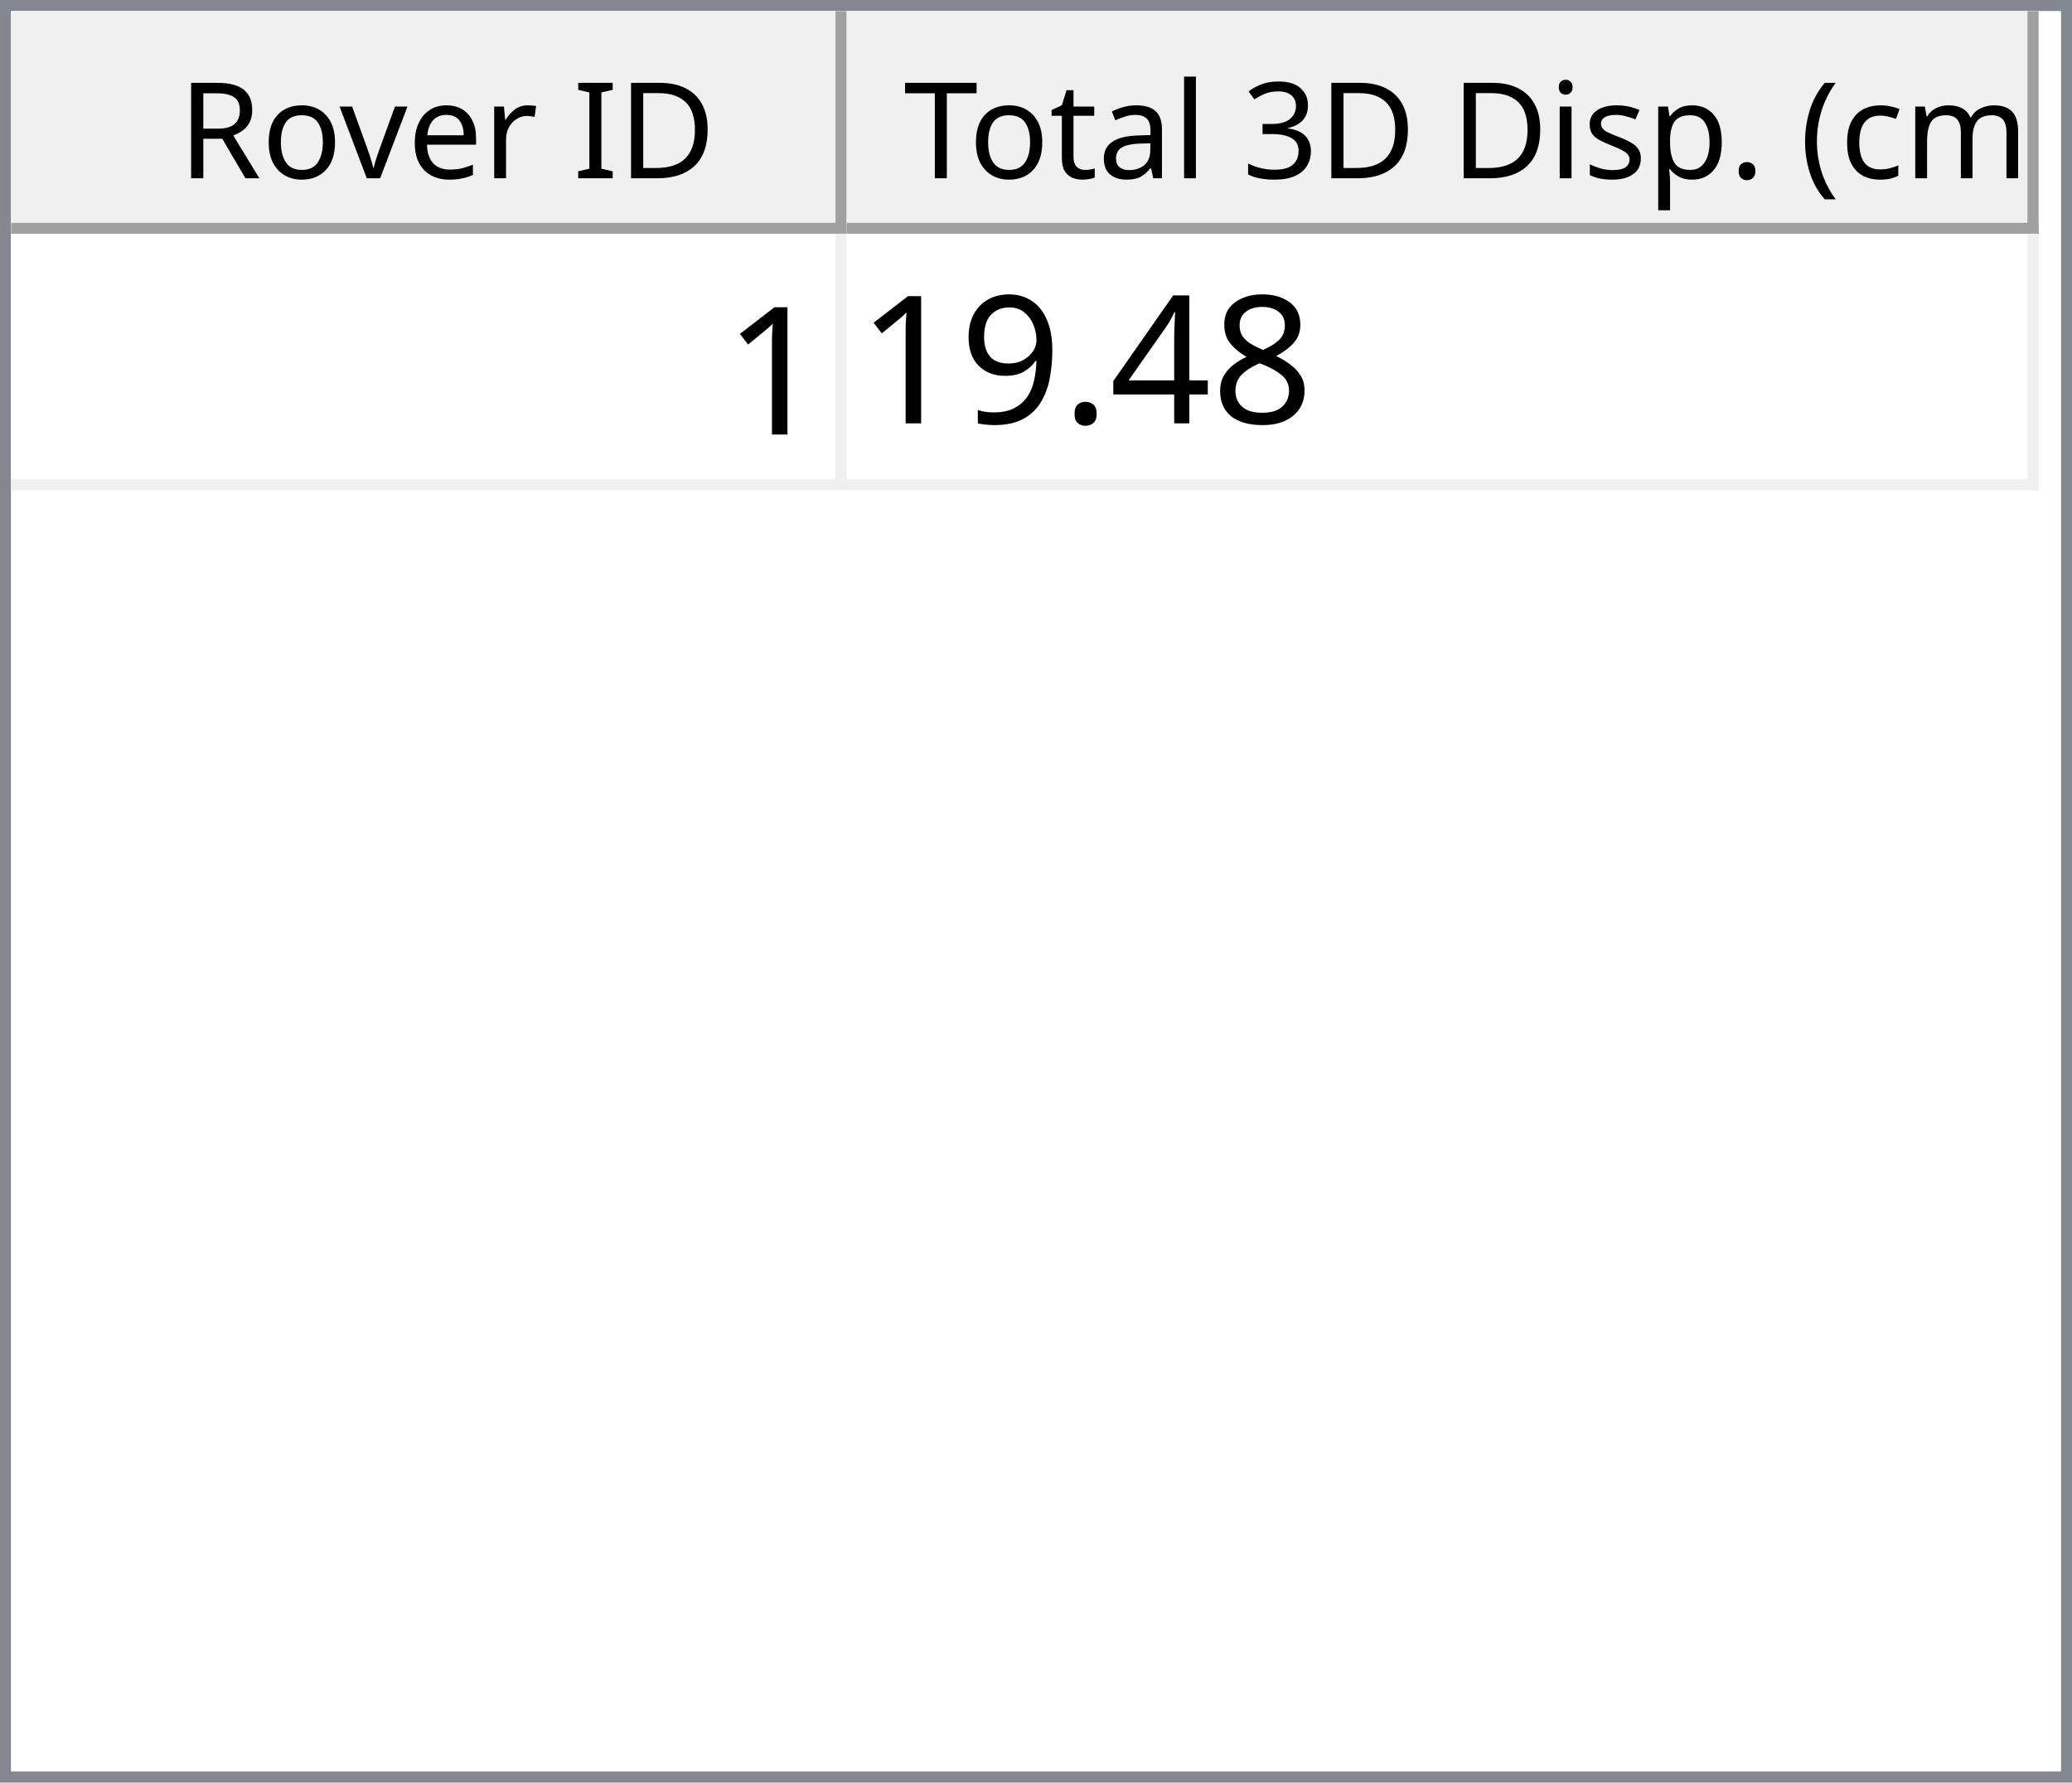
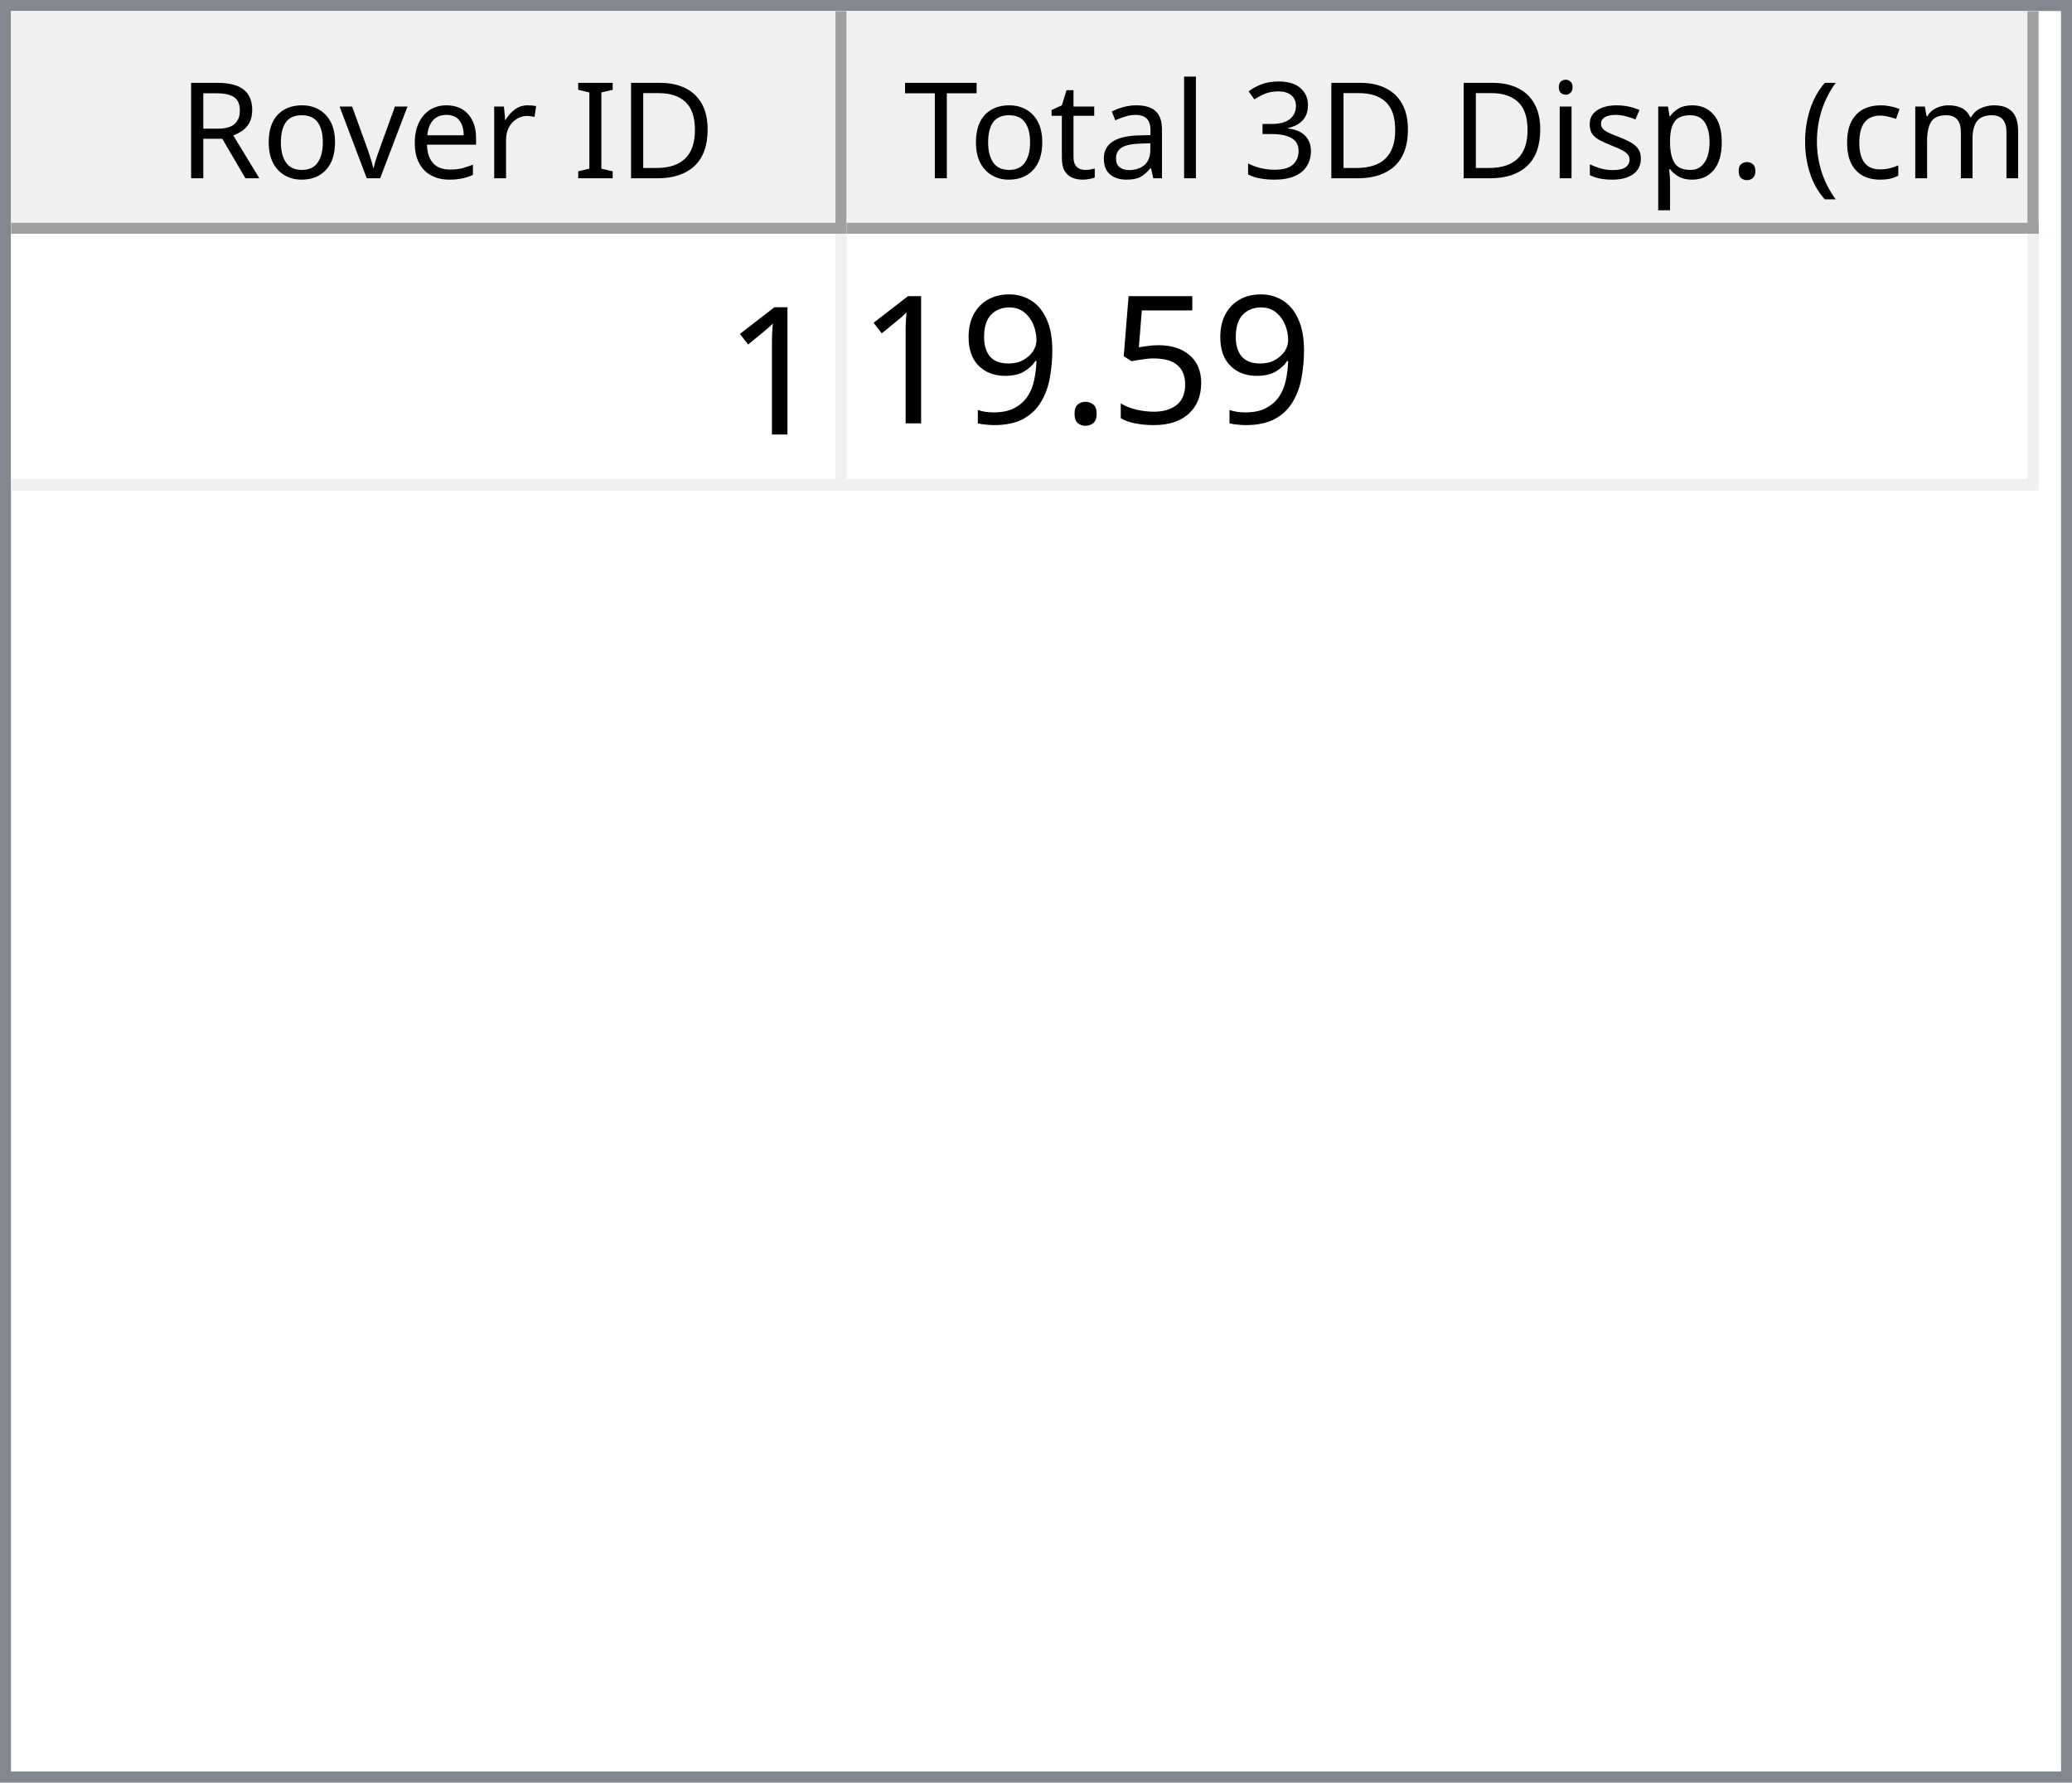
<svg xmlns="http://www.w3.org/2000/svg" style="fill-opacity:1; color-rendering:auto; color-interpolation:auto; text-rendering:auto; stroke:black; stroke-linecap:square; stroke-miterlimit:10; shape-rendering:auto; stroke-opacity:1; fill:black; stroke-dasharray:none; font-weight:normal; stroke-width:1; font-family:'Dialog'; font-style:normal; stroke-linejoin:miter; font-size:12px; stroke-dashoffset:0; image-rendering:auto;" width="186" height="160">
  <defs id="genericDefs" />
  <g>
    <defs id="defs1">
      <clipPath clipPathUnits="userSpaceOnUse" id="clipPath1">
        <path d="M0 0 L186 0 L186 160 L0 160 L0 0 Z" />
      </clipPath>
      <clipPath clipPathUnits="userSpaceOnUse" id="clipPath2">
        <path d="M0 0 L0 160 L186 160 L186 0 Z" />
      </clipPath>
      <clipPath clipPathUnits="userSpaceOnUse" id="clipPath3">
        <path d="M0 0 L0 20 L184 20 L184 0 Z" />
      </clipPath>
      <clipPath clipPathUnits="userSpaceOnUse" id="clipPath4">
        <path d="M0 0 L0 20 L75 20 L75 0 Z" />
      </clipPath>
      <clipPath clipPathUnits="userSpaceOnUse" id="clipPath5">
        <path d="M1 1 L1 19 L74 19 L74 1 Z" />
      </clipPath>
      <clipPath clipPathUnits="userSpaceOnUse" id="clipPath6">
        <path d="M0 0 L0 18 L73 18 L73 0 Z" />
      </clipPath>
      <clipPath clipPathUnits="userSpaceOnUse" id="clipPath7">
        <path d="M-0.5 -0.5 L-0.5 19.5 L74.5 19.5 L74.5 -0.5 Z" />
      </clipPath>
      <clipPath clipPathUnits="userSpaceOnUse" id="clipPath8">
        <path d="M0 0 L0 20 L107 20 L107 0 Z" />
      </clipPath>
      <clipPath clipPathUnits="userSpaceOnUse" id="clipPath9">
        <path d="M1 1 L1 19 L106 19 L106 1 Z" />
      </clipPath>
      <clipPath clipPathUnits="userSpaceOnUse" id="clipPath10">
        <path d="M0 0 L0 18 L105 18 L105 0 Z" />
      </clipPath>
      <clipPath clipPathUnits="userSpaceOnUse" id="clipPath11">
        <path d="M-0.5 -0.5 L-0.5 19.5 L106.5 19.5 L106.5 -0.5 Z" />
      </clipPath>
      <clipPath clipPathUnits="userSpaceOnUse" id="clipPath12">
        <path d="M0 0 L0 138 L184 138 L184 0 Z" />
      </clipPath>
      <clipPath clipPathUnits="userSpaceOnUse" id="clipPath13">
        <path d="M0 0 L0 23 L182 23 L182 0 Z" />
      </clipPath>
      <clipPath clipPathUnits="userSpaceOnUse" id="clipPath14">
        <path d="M-0.5 -0.5 L-0.5 22.5 L181.5 22.5 L181.5 -0.5 Z" />
      </clipPath>
      <clipPath clipPathUnits="userSpaceOnUse" id="clipPath15">
        <path d="M0 0 L0 22 L74 22 L74 0 Z" />
      </clipPath>
      <clipPath clipPathUnits="userSpaceOnUse" id="clipPath16">
        <path d="M0 0 L0 22 L106 22 L106 0 Z" />
      </clipPath>
      <font horiz-adv-x="64.551" id="font1">
        <font-face ascent="107.91" descent="25.098" units-per-em="100" style="font-style:normal; font-family:Segoe UI; font-weight:normal;" />
        <missing-glyph horiz-adv-x="64.551" d="M8.109 0 L8.109 68.266 L56.453 68.266 L56.453 0 L8.109 0 ZM15.328 7.234 L49.219 7.234 L49.219 61.031 L15.328 61.031 L15.328 7.234 Z" />
        <glyph unicode="D" horiz-adv-x="70.117" d="M9.188 0 L9.188 70.016 L28.516 70.016 Q65.531 70.016 65.531 35.891 Q65.531 19.672 55.25 9.836 Q44.969 0 27.734 0 L9.188 0 ZM17.391 62.594 L17.391 7.422 L27.828 7.422 Q41.609 7.422 49.273 14.797 Q56.938 22.172 56.938 35.688 Q56.938 62.594 28.328 62.594 L17.391 62.594 Z" />
        <glyph unicode="I" horiz-adv-x="26.611" d="M17.391 0 L9.188 0 L9.188 70.016 L17.391 70.016 L17.391 0 Z" />
        <glyph unicode=" " horiz-adv-x="27.393" d="" />
        <glyph unicode="r" horiz-adv-x="34.766" d="M34.188 41.891 Q32.078 43.5 28.125 43.5 Q23 43.5 19.555 38.672 Q16.109 33.844 16.109 25.484 L16.109 0 L8.109 0 L8.109 50 L16.109 50 L16.109 39.703 L16.312 39.703 Q18.016 44.969 21.531 47.922 Q25.047 50.875 29.391 50.875 Q32.516 50.875 34.188 50.203 L34.188 41.891 Z" />
        <glyph unicode="e" horiz-adv-x="52.295" d="M48.297 23 L12.984 23 Q13.188 14.656 17.484 10.109 Q21.781 5.562 29.297 5.562 Q37.75 5.562 44.828 11.141 L44.828 3.609 Q38.234 -1.172 27.391 -1.172 Q16.797 -1.172 10.742 5.641 Q4.688 12.453 4.688 24.812 Q4.688 36.469 11.305 43.82 Q17.922 51.172 27.734 51.172 Q37.547 51.172 42.922 44.828 Q48.297 38.484 48.297 27.203 L48.297 23 ZM40.094 29.781 Q40.047 36.719 36.75 40.578 Q33.453 44.438 27.594 44.438 Q21.922 44.438 17.969 40.383 Q14.016 36.328 13.094 29.781 L40.094 29.781 Z" />
        <glyph unicode="v" horiz-adv-x="47.9" d="M47.406 50 L27.484 0 L19.625 0 L0.688 50 L9.469 50 L22.172 13.672 Q23.578 9.672 23.922 6.688 L24.125 6.688 Q24.609 10.453 25.688 13.484 L38.969 50 L47.406 50 Z" />
        <glyph unicode="o" horiz-adv-x="58.594" d="M29 -1.172 Q17.922 -1.172 11.305 5.836 Q4.688 12.844 4.688 24.422 Q4.688 37.016 11.57 44.094 Q18.453 51.172 30.172 51.172 Q41.359 51.172 47.633 44.289 Q53.906 37.406 53.906 25.203 Q53.906 13.234 47.141 6.031 Q40.375 -1.172 29 -1.172 ZM29.594 44.438 Q21.875 44.438 17.383 39.188 Q12.891 33.938 12.891 24.703 Q12.891 15.828 17.43 10.695 Q21.969 5.562 29.594 5.562 Q37.359 5.562 41.531 10.594 Q45.703 15.625 45.703 24.906 Q45.703 34.281 41.531 39.359 Q37.359 44.438 29.594 44.438 Z" />
        <glyph unicode="R" horiz-adv-x="59.814" d="M59.375 0 L49.609 0 L37.891 19.625 Q36.281 22.359 34.766 24.289 Q33.25 26.219 31.664 27.438 Q30.078 28.656 28.25 29.219 Q26.422 29.781 24.125 29.781 L17.391 29.781 L17.391 0 L9.188 0 L9.188 70.016 L30.078 70.016 Q34.672 70.016 38.555 68.867 Q42.438 67.719 45.289 65.375 Q48.141 63.031 49.758 59.547 Q51.375 56.062 51.375 51.375 Q51.375 47.703 50.273 44.656 Q49.172 41.609 47.148 39.211 Q45.125 36.812 42.266 35.133 Q39.406 33.453 35.844 32.516 L35.844 32.328 Q37.594 31.547 38.891 30.547 Q40.188 29.547 41.359 28.18 Q42.531 26.812 43.68 25.078 Q44.828 23.344 46.234 21.047 L59.375 0 ZM17.391 62.594 L17.391 37.203 L28.516 37.203 Q31.594 37.203 34.203 38.133 Q36.812 39.062 38.719 40.797 Q40.625 42.531 41.703 45.047 Q42.781 47.562 42.781 50.688 Q42.781 56.297 39.141 59.445 Q35.5 62.594 28.609 62.594 L17.391 62.594 Z" />
        <glyph unicode=")" horiz-adv-x="30.176" d="M8.297 -15.922 L1.172 -15.922 Q16.406 2.344 16.406 26.812 Q16.406 51.469 1.078 70.016 L8.297 70.016 Q23.531 52.156 23.531 26.703 Q23.531 1.375 8.297 -15.922 Z" />
        <glyph unicode="m" horiz-adv-x="86.133" d="M79.109 0 L71.094 0 L71.094 28.719 Q71.094 37.016 68.531 40.727 Q65.969 44.438 59.906 44.438 Q54.781 44.438 51.195 39.75 Q47.609 35.062 47.609 28.516 L47.609 0 L39.594 0 L39.594 29.688 Q39.594 44.438 28.219 44.438 Q22.953 44.438 19.531 40.016 Q16.109 35.594 16.109 28.516 L16.109 0 L8.109 0 L8.109 50 L16.109 50 L16.109 42.094 L16.312 42.094 Q21.625 51.172 31.844 51.172 Q36.969 51.172 40.773 48.312 Q44.578 45.453 46 40.828 Q51.562 51.172 62.594 51.172 Q79.109 51.172 79.109 30.812 L79.109 0 Z" />
        <glyph unicode="c" horiz-adv-x="46.191" d="M42.188 2.297 Q36.422 -1.172 28.516 -1.172 Q17.828 -1.172 11.258 5.789 Q4.688 12.75 4.688 23.828 Q4.688 36.188 11.766 43.68 Q18.844 51.172 30.672 51.172 Q37.25 51.172 42.281 48.734 L42.281 40.531 Q36.719 44.438 30.375 44.438 Q22.703 44.438 17.797 38.945 Q12.891 33.453 12.891 24.516 Q12.891 15.719 17.508 10.641 Q22.125 5.562 29.891 5.562 Q36.422 5.562 42.188 9.906 L42.188 2.297 Z" />
        <glyph unicode="(" horiz-adv-x="30.176" d="M29.109 -15.922 L21.969 -15.922 Q6.844 1.375 6.844 26.703 Q6.844 52.156 21.969 70.016 L29.203 70.016 Q13.875 51.469 13.875 26.812 Q13.875 2.344 29.109 -15.922 Z" />
        <glyph unicode="." horiz-adv-x="21.68" d="M10.891 -1.078 Q8.641 -1.078 7.055 0.539 Q5.469 2.156 5.469 4.391 Q5.469 6.641 7.055 8.273 Q8.641 9.906 10.891 9.906 Q13.188 9.906 14.797 8.273 Q16.406 6.641 16.406 4.391 Q16.406 2.156 14.797 0.539 Q13.188 -1.078 10.891 -1.078 Z" />
        <glyph unicode="p" horiz-adv-x="58.789" d="M16.312 7.234 L16.109 7.234 L16.109 -23 L8.109 -23 L8.109 50 L16.109 50 L16.109 41.219 L16.312 41.219 Q22.219 51.172 33.594 51.172 Q43.266 51.172 48.688 44.461 Q54.109 37.75 54.109 26.469 Q54.109 13.922 48 6.375 Q41.891 -1.172 31.297 -1.172 Q21.578 -1.172 16.312 7.234 ZM16.109 27.391 L16.109 20.406 Q16.109 14.203 20.141 9.883 Q24.172 5.562 30.375 5.562 Q37.641 5.562 41.773 11.133 Q45.906 16.703 45.906 26.609 Q45.906 34.969 42.047 39.703 Q38.188 44.438 31.594 44.438 Q24.609 44.438 20.359 39.578 Q16.109 34.719 16.109 27.391 Z" />
        <glyph unicode="s" horiz-adv-x="42.432" d="M5.078 1.812 L5.078 10.406 Q11.625 5.562 19.484 5.562 Q30.031 5.562 30.031 12.594 Q30.031 14.594 29.125 15.992 Q28.219 17.391 26.68 18.461 Q25.141 19.531 23.07 20.383 Q21 21.234 18.609 22.172 Q15.281 23.484 12.766 24.828 Q10.25 26.172 8.57 27.859 Q6.891 29.547 6.031 31.695 Q5.172 33.844 5.172 36.719 Q5.172 40.234 6.789 42.945 Q8.406 45.656 11.086 47.484 Q13.766 49.312 17.211 50.242 Q20.656 51.172 24.312 51.172 Q30.812 51.172 35.938 48.922 L35.938 40.828 Q30.422 44.438 23.25 44.438 Q21 44.438 19.195 43.922 Q17.391 43.406 16.094 42.477 Q14.797 41.547 14.086 40.258 Q13.375 38.969 13.375 37.406 Q13.375 35.453 14.086 34.133 Q14.797 32.812 16.164 31.789 Q17.531 30.766 19.484 29.938 Q21.438 29.109 23.922 28.125 Q27.25 26.859 29.883 25.516 Q32.516 24.172 34.375 22.484 Q36.234 20.797 37.234 18.602 Q38.234 16.406 38.234 13.375 Q38.234 9.672 36.602 6.938 Q34.969 4.203 32.234 2.398 Q29.5 0.594 25.93 -0.289 Q22.359 -1.172 18.453 -1.172 Q10.75 -1.172 5.078 1.812 Z" />
        <glyph unicode="i" horiz-adv-x="24.219" d="M12.203 62.703 Q10.062 62.703 8.547 64.164 Q7.031 65.625 7.031 67.875 Q7.031 70.125 8.547 71.609 Q10.062 73.094 12.203 73.094 Q14.406 73.094 15.945 71.609 Q17.484 70.125 17.484 67.875 Q17.484 65.719 15.945 64.211 Q14.406 62.703 12.203 62.703 ZM16.109 0 L8.109 0 L8.109 50 L16.109 50 L16.109 0 Z" />
        <glyph unicode="3" horiz-adv-x="53.906" d="M46.531 19.828 Q46.531 15.094 44.75 11.211 Q42.969 7.328 39.719 4.57 Q36.469 1.812 31.93 0.297 Q27.391 -1.219 21.922 -1.219 Q11.922 -1.219 6 2.594 L6 11.188 Q13.094 5.609 22.219 5.609 Q25.875 5.609 28.828 6.539 Q31.781 7.469 33.906 9.227 Q36.031 10.984 37.18 13.477 Q38.328 15.969 38.328 19.094 Q38.328 32.812 18.797 32.812 L12.984 32.812 L12.984 39.594 L18.5 39.594 Q35.797 39.594 35.797 52.484 Q35.797 64.406 22.609 64.406 Q15.188 64.406 8.688 59.422 L8.688 67.188 Q15.375 71.188 24.609 71.188 Q29 71.188 32.57 69.969 Q36.141 68.75 38.68 66.555 Q41.219 64.359 42.609 61.281 Q44 58.203 44 54.5 Q44 40.672 30.031 36.719 L30.031 36.531 Q33.594 36.141 36.625 34.797 Q39.656 33.453 41.852 31.305 Q44.047 29.156 45.289 26.25 Q46.531 23.344 46.531 19.828 Z" />
        <glyph unicode="l" horiz-adv-x="24.219" d="M16.109 0 L8.109 0 L8.109 74.031 L16.109 74.031 L16.109 0 Z" />
        <glyph unicode="a" horiz-adv-x="50.879" d="M43.891 0 L35.891 0 L35.891 7.812 L35.688 7.812 Q30.469 -1.172 20.312 -1.172 Q12.844 -1.172 8.617 2.781 Q4.391 6.734 4.391 13.281 Q4.391 27.297 20.906 29.594 L35.891 31.688 Q35.891 44.438 25.594 44.438 Q16.547 44.438 9.281 38.281 L9.281 46.484 Q16.656 51.172 26.266 51.172 Q43.891 51.172 43.891 32.516 L43.891 0 ZM35.891 25.297 L23.828 23.641 Q18.266 22.859 15.43 20.875 Q12.594 18.891 12.594 13.875 Q12.594 10.203 15.211 7.883 Q17.828 5.562 22.172 5.562 Q28.125 5.562 32.008 9.742 Q35.891 13.922 35.891 20.312 L35.891 25.297 Z" />
        <glyph unicode="t" horiz-adv-x="33.887" d="M31.297 0.484 Q28.469 -1.078 23.828 -1.078 Q10.688 -1.078 10.688 13.578 L10.688 43.172 L2.094 43.172 L2.094 50 L10.688 50 L10.688 62.203 L18.703 64.797 L18.703 50 L31.297 50 L31.297 43.172 L18.703 43.172 L18.703 14.984 Q18.703 9.969 20.414 7.82 Q22.125 5.672 26.078 5.672 Q29.109 5.672 31.297 7.328 L31.297 0.484 Z" />
        <glyph unicode="T" horiz-adv-x="52.393" d="M50.594 62.594 L30.375 62.594 L30.375 0 L22.172 0 L22.172 62.594 L2 62.594 L2 70.016 L50.594 70.016 L50.594 62.594 Z" />
      </font>
      <font horiz-adv-x="75.0" id="font2">
        <font-face ascent="100.537" descent="21.973" units-per-em="100" style="font-style:normal; font-family:sans-serif; font-weight:normal;" />
        <missing-glyph horiz-adv-x="75.0" d="M12.5 0 L12.5 62.5 L62.5 62.5 L62.5 0 L12.5 0 ZM14.062 1.562 L60.938 1.562 L60.938 60.938 L14.062 60.938 L14.062 1.562 Z" />
        <glyph unicode="1" horiz-adv-x="55.615" d="M37.25 0 L28.469 0 L28.469 56 Q25.297 52.984 20.141 49.953 Q14.984 46.922 10.891 45.406 L10.891 53.906 Q18.266 57.375 23.781 62.305 Q29.297 67.234 31.594 71.875 L37.25 71.875 L37.25 0 Z" />
-         <glyph unicode="8" horiz-adv-x="55.615" d="M17.672 38.812 Q12.203 40.828 9.57 44.539 Q6.938 48.25 6.938 53.422 Q6.938 61.234 12.555 66.555 Q18.172 71.875 27.484 71.875 Q36.859 71.875 42.578 66.43 Q48.297 60.984 48.297 53.172 Q48.297 48.188 45.68 44.508 Q43.062 40.828 37.75 38.812 Q44.344 36.672 47.781 31.883 Q51.219 27.094 51.219 20.453 Q51.219 11.281 44.727 5.031 Q38.234 -1.219 27.641 -1.219 Q17.047 -1.219 10.547 5.055 Q4.047 11.328 4.047 20.703 Q4.047 27.688 7.594 32.398 Q11.141 37.109 17.672 38.812 ZM15.922 53.719 Q15.922 48.641 19.195 45.414 Q22.469 42.188 27.688 42.188 Q32.766 42.188 36.016 45.383 Q39.266 48.578 39.266 53.219 Q39.266 58.062 35.914 61.359 Q32.562 64.656 27.594 64.656 Q22.562 64.656 19.242 61.43 Q15.922 58.203 15.922 53.719 ZM13.094 20.656 Q13.094 16.891 14.875 13.375 Q16.656 9.859 20.172 7.93 Q23.688 6 27.734 6 Q34.031 6 38.133 10.055 Q42.234 14.109 42.234 20.359 Q42.234 26.703 38.016 30.859 Q33.797 35.016 27.438 35.016 Q21.234 35.016 17.164 30.914 Q13.094 26.812 13.094 20.656 Z" />
-         <glyph unicode="4" horiz-adv-x="55.615" d="M32.328 0 L32.328 17.141 L1.266 17.141 L1.266 25.203 L33.938 71.578 L41.109 71.578 L41.109 25.203 L50.781 25.203 L50.781 17.141 L41.109 17.141 L41.109 0 L32.328 0 ZM32.328 25.203 L32.328 57.469 L9.906 25.203 L32.328 25.203 Z" />
+         <glyph unicode="5" horiz-adv-x="55.615" d="M4.156 18.75 L13.375 19.531 Q14.406 12.797 18.141 9.398 Q21.875 6 27.156 6 Q33.5 6 37.891 10.789 Q42.281 15.578 42.281 23.484 Q42.281 31 38.062 35.352 Q33.844 39.703 27 39.703 Q22.75 39.703 19.336 37.773 Q15.922 35.844 13.969 32.766 L5.719 33.844 L12.641 70.609 L48.25 70.609 L48.25 62.203 L19.672 62.203 L15.828 42.969 Q22.266 47.469 29.344 47.469 Q38.719 47.469 45.164 40.969 Q51.609 34.469 51.609 24.266 Q51.609 14.547 45.953 7.469 Q39.062 -1.219 27.156 -1.219 Q17.391 -1.219 11.211 4.25 Q5.031 9.719 4.156 18.75 Z" />
        <glyph unicode="." horiz-adv-x="27.783" d="M9.078 0 L9.078 10.016 L19.094 10.016 L19.094 0 L9.078 0 Z" />
        <glyph unicode="9" horiz-adv-x="55.615" d="M5.469 16.547 L13.922 17.328 Q14.984 11.375 18.016 8.688 Q21.047 6 25.781 6 Q29.828 6 32.883 7.859 Q35.938 9.719 37.891 12.82 Q39.844 15.922 41.164 21.195 Q42.484 26.469 42.484 31.938 Q42.484 32.516 42.438 33.688 Q39.797 29.5 35.234 26.883 Q30.672 24.266 25.344 24.266 Q16.453 24.266 10.305 30.711 Q4.156 37.156 4.156 47.703 Q4.156 58.594 10.578 65.234 Q17 71.875 26.656 71.875 Q33.641 71.875 39.43 68.117 Q45.219 64.359 48.219 57.398 Q51.219 50.438 51.219 37.25 Q51.219 23.531 48.242 15.406 Q45.266 7.281 39.383 3.031 Q33.5 -1.219 25.594 -1.219 Q17.188 -1.219 11.867 3.445 Q6.547 8.109 5.469 16.547 ZM41.453 48.141 Q41.453 55.719 37.43 60.156 Q33.406 64.594 27.734 64.594 Q21.875 64.594 17.531 59.812 Q13.188 55.031 13.188 47.406 Q13.188 40.578 17.312 36.305 Q21.438 32.031 27.484 32.031 Q33.594 32.031 37.523 36.305 Q41.453 40.578 41.453 48.141 Z" />
      </font>
    </defs>
    <g style="fill:white; stroke:white;">
      <rect x="0" y="0" width="186" style="clip-path:url(#clipPath1); stroke:none;" height="160" />
    </g>
    <g style="fill:white; text-rendering:optimizeSpeed; color-rendering:optimizeSpeed; image-rendering:optimizeSpeed; shape-rendering:crispEdges; stroke:white; color-interpolation:sRGB;">
      <rect x="0" width="186" height="160" y="0" style="stroke:none;" />
      <path style="stroke:none;" d="M0 160 L186 160 L186 0 L0 0 Z" />
    </g>
    <g style="fill:rgb(240,240,240); font-family:'Segoe UI'; stroke:rgb(240,240,240);">
      <rect x="0" y="0" width="186" style="clip-path:url(#clipPath2); stroke:none;" height="160" />
    </g>
    <g style="fill:rgb(130,135,144); font-family:'Segoe UI'; stroke:rgb(130,135,144);">
      <path d="M0 0 L186 0 L186 160 L0 160 L0 0 ZM1 1 L185 1 L185 159 L1 159 L1 1 Z" style="fill-rule:evenodd; clip-path:url(#clipPath2); stroke:none;" />
    </g>
    <g style="fill:white; font-family:'Segoe UI'; stroke:white;" transform="translate(1,1)">
      <rect x="0" y="0" width="184" style="clip-path:url(#clipPath3); stroke:none;" height="20" />
    </g>
    <g style="fill:rgb(240,240,240); font-family:'Segoe UI'; stroke:rgb(240,240,240);" transform="translate(1,1)">
      <rect x="0" y="0" width="75" style="clip-path:url(#clipPath4); stroke:none;" height="20" />
    </g>
    <g style="font-family:'Segoe UI';" transform="translate(2,2)">
      <text x="14" xml:space="preserve" y="14" style="clip-path:url(#clipPath6); stroke:none;">Rover ID</text>
    </g>
    <g style="fill:rgb(160,160,160); font-family:'Segoe UI'; stroke:rgb(160,160,160); stroke-linejoin:bevel;" transform="translate(1.5,1.5)">
      <line x1="74" x2="74" y1="0" style="fill:none; clip-path:url(#clipPath7);" y2="19" />
    </g>
    <g style="fill:rgb(160,160,160); font-family:'Segoe UI'; stroke:rgb(160,160,160); stroke-linejoin:bevel;" transform="matrix(1,0,0,1,1,1) translate(0.5,0.5)">
      <line x1="0" x2="74" y1="19" style="fill:none; clip-path:url(#clipPath7);" y2="19" />
    </g>
    <g style="fill:rgb(240,240,240); font-family:'Segoe UI'; stroke:rgb(240,240,240);" transform="translate(76,1)">
      <rect x="0" y="0" width="107" style="clip-path:url(#clipPath8); stroke:none;" height="20" />
    </g>
    <g style="font-family:'Segoe UI';" transform="translate(77,2)">
      <text x="1" xml:space="preserve" y="14" style="clip-path:url(#clipPath10); stroke:none;"> Total 3D Disp. (cm)</text>
    </g>
    <g style="fill:rgb(160,160,160); font-family:'Segoe UI'; stroke:rgb(160,160,160); stroke-linejoin:bevel;" transform="translate(76.5,1.5)">
      <line x1="106" x2="106" y1="0" style="fill:none; clip-path:url(#clipPath11);" y2="19" />
    </g>
    <g style="fill:rgb(160,160,160); font-family:'Segoe UI'; stroke:rgb(160,160,160); stroke-linejoin:bevel;" transform="matrix(1,0,0,1,76,1) translate(0.5,0.5)">
      <line x1="0" x2="106" y1="19" style="fill:none; clip-path:url(#clipPath11);" y2="19" />
    </g>
    <g style="fill:white; font-family:'Segoe UI'; stroke:white;" transform="translate(1,21)">
      <rect x="0" y="0" width="184" style="clip-path:url(#clipPath12); stroke:none;" height="138" />
    </g>
    <g style="fill:rgb(240,240,240); font-size:16px; font-family:sans-serif; stroke:rgb(240,240,240);" transform="translate(1,21)">
      <rect x="0" y="0" width="182" style="clip-path:url(#clipPath13); stroke:none;" height="23" />
      <line transform="translate(0.5,0.5)" x1="0" x2="181" y1="22" style="clip-path:url(#clipPath14); fill:none; stroke-linejoin:bevel;" y2="22" />
    </g>
    <g transform="matrix(1,0,0,1,1,21) translate(0.5,0.5)" style="fill:rgb(240,240,240); font-size:16px; font-family:sans-serif; stroke:rgb(240,240,240); stroke-linejoin:bevel;">
      <line x1="74" x2="74" y1="0" style="fill:none; clip-path:url(#clipPath14);" y2="22" />
    </g>
    <g transform="matrix(1,0,0,1,1,21) translate(0.5,0.5)" style="fill:rgb(240,240,240); font-size:16px; font-family:sans-serif; stroke:rgb(240,240,240); stroke-linejoin:bevel;">
      <line x1="181" x2="181" y1="0" style="fill:none; clip-path:url(#clipPath14);" y2="22" />
    </g>
    <g style="fill:white; font-size:16px; font-family:sans-serif; stroke:white;" transform="matrix(1,0,0,1,1,21)">
      <rect x="0" y="0" width="74" style="clip-path:url(#clipPath15); stroke:none;" height="22" />
      <text x="64" y="18" style="fill:black; clip-path:url(#clipPath15); stroke:none;" xml:space="preserve">1</text>
    </g>
    <g style="fill:white; font-size:16px; font-family:sans-serif; stroke:white;" transform="matrix(1,0,0,1,1,21) translate(75,0)">
      <rect x="0" y="0" width="106" style="clip-path:url(#clipPath16); stroke:none;" height="22" />
-       <text x="1" y="17" style="fill:black; clip-path:url(#clipPath16); stroke:none;" xml:space="preserve">19.48</text>
+       <text x="1" y="17" style="fill:black; clip-path:url(#clipPath16); stroke:none;" xml:space="preserve">19.59</text>
    </g>
  </g>
</svg>
